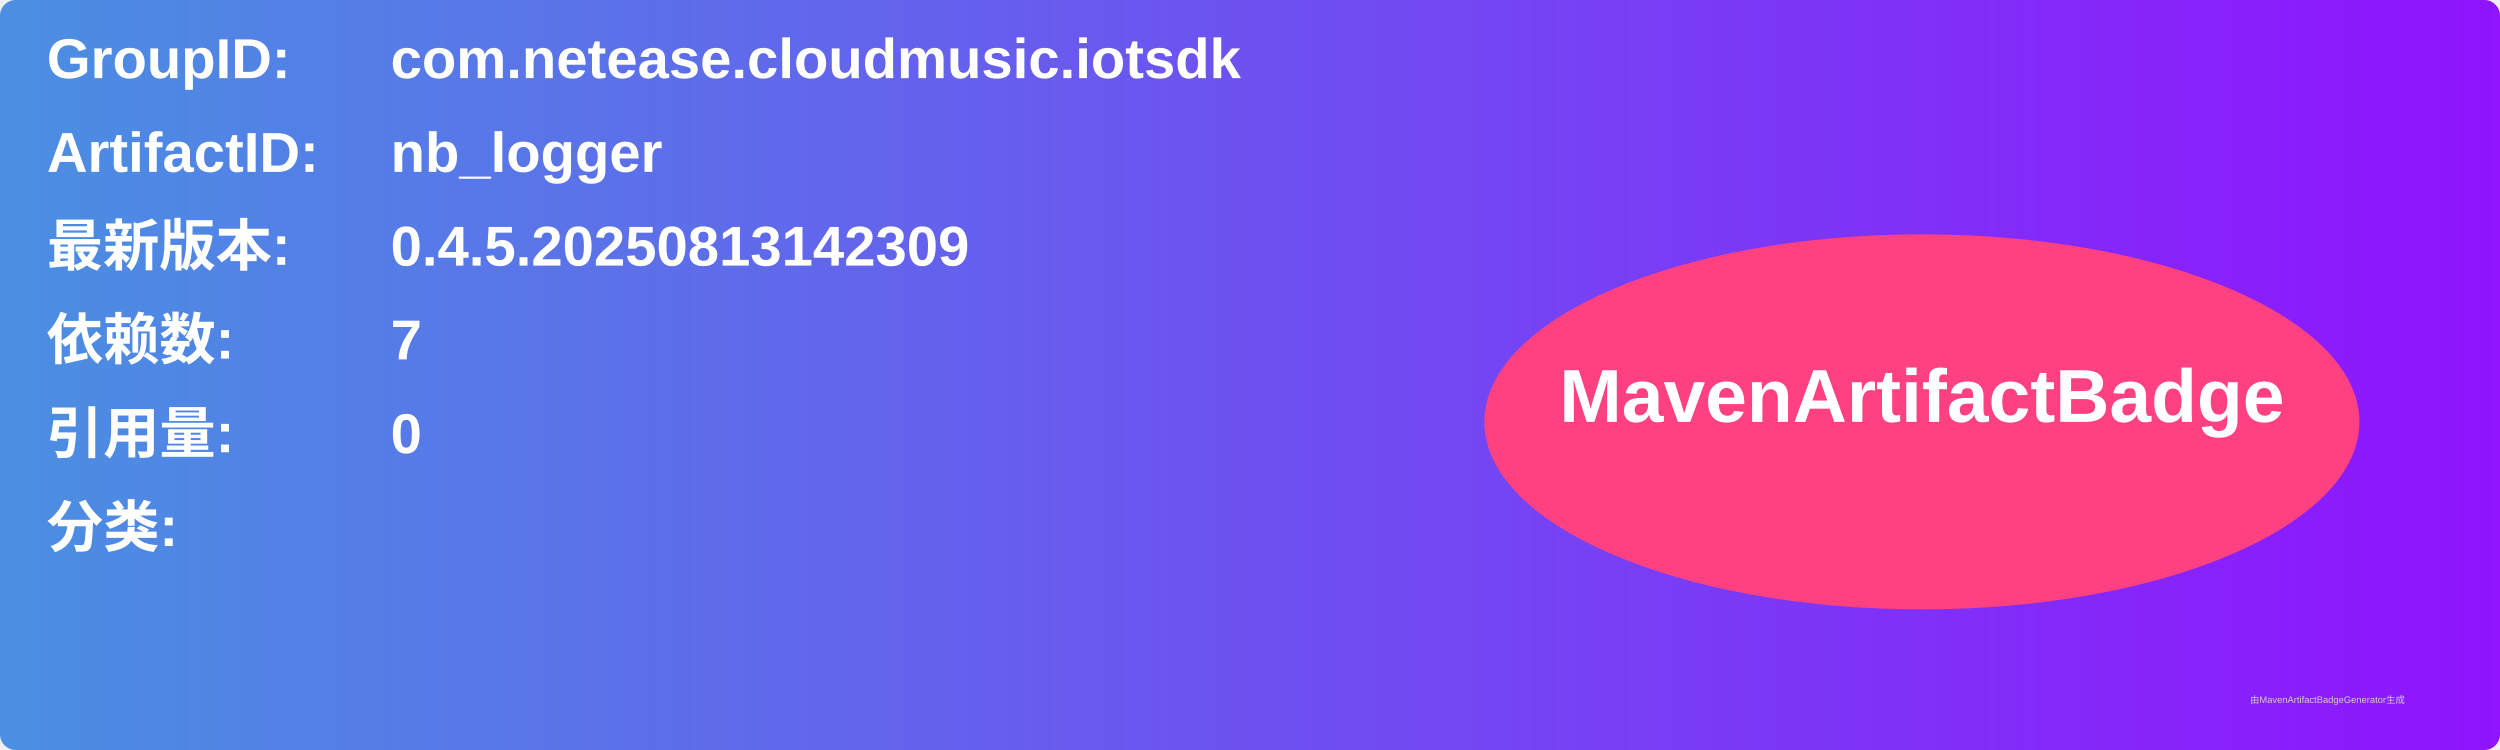
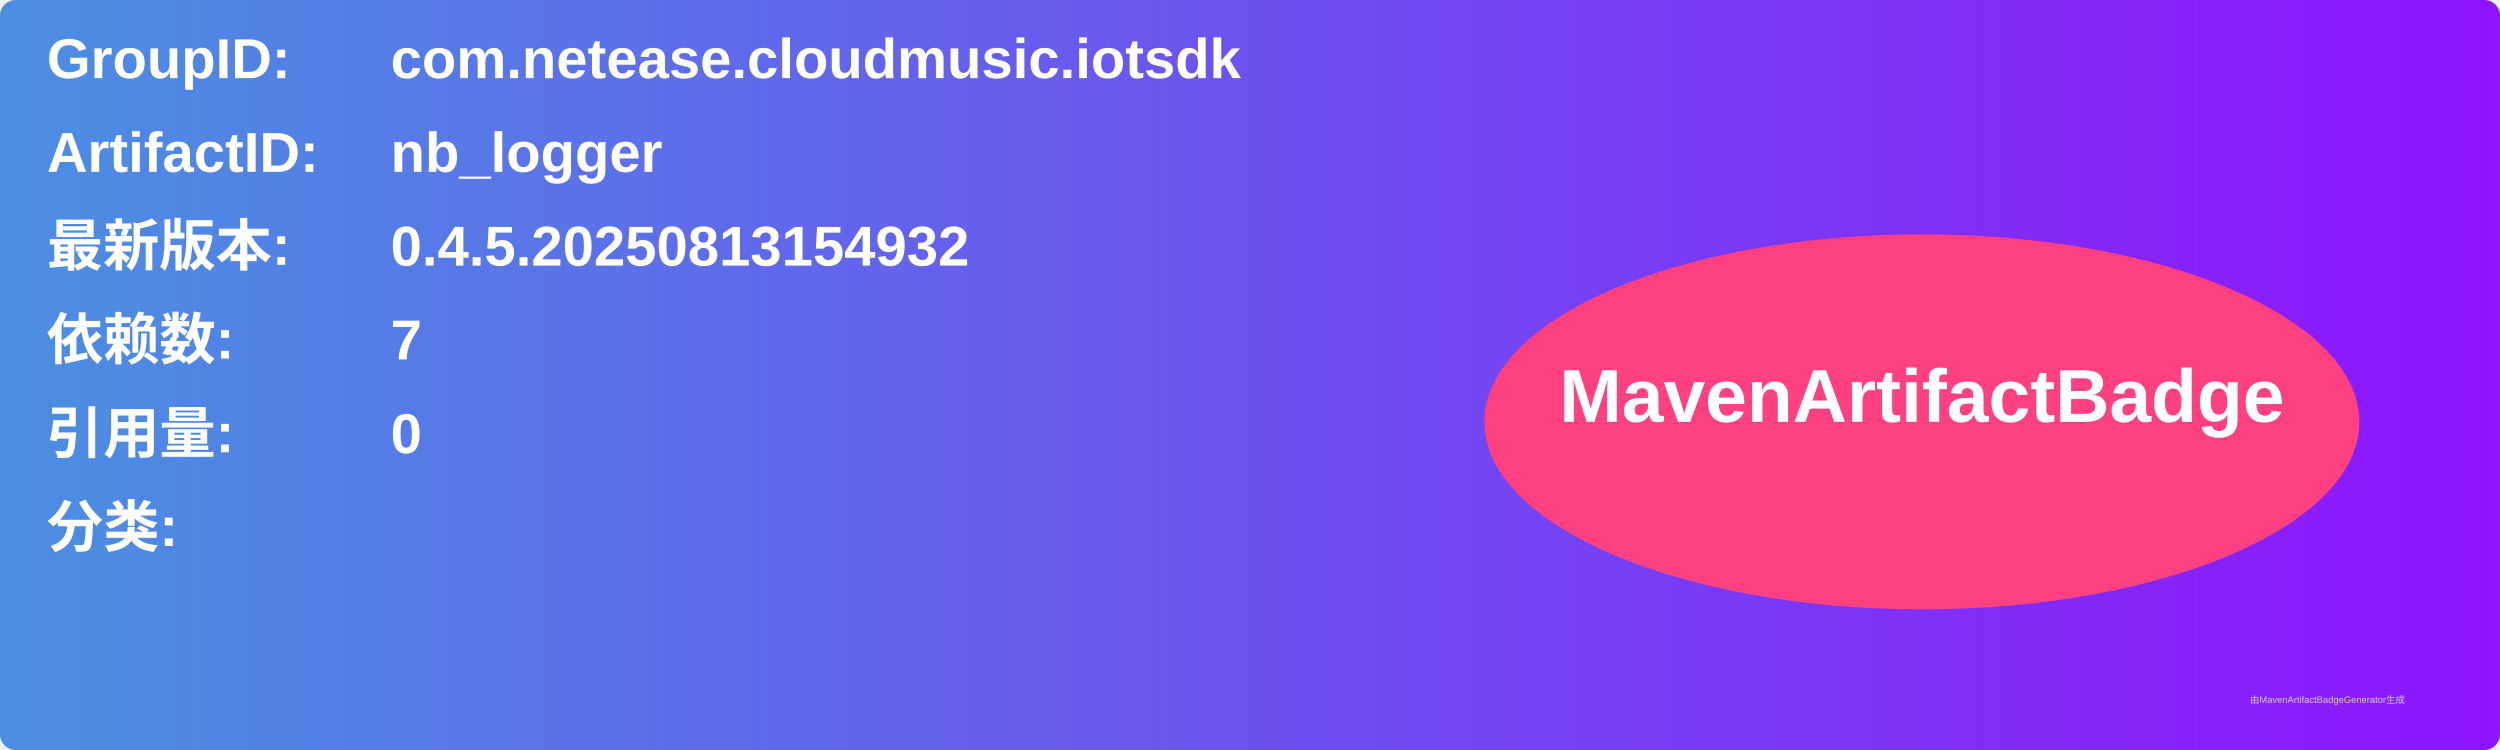
<svg xmlns="http://www.w3.org/2000/svg" width="800" height="240" viewBox="0 0 800 240">
  <linearGradient id="grad" x1="0%" y1="0%" x2="100%" y2="0%">
    <stop offset="0%" stop-color="#4a90e2" />
    <stop offset="100%" stop-color="#9013fe" />
  </linearGradient>
  <rect width="100%" height="100%" rx="5" ry="5" fill="url(#grad)" />
  <g transform="translate(15, 15)">
    <text x="0" y="10" font-family="Arial" font-size="18" fill="white" font-weight="bold" width="260">GroupID:</text>
    <text x="110" y="10" font-family="Arial" font-size="18" fill="white" font-weight="bold" width="460">com.netease.cloudmusic.iotsdk</text>
    <text x="0" y="40" font-family="Arial" font-size="18" fill="white" font-weight="bold" width="260">ArtifactID:</text>
    <text x="110" y="40" font-family="Arial" font-size="18" fill="white" font-weight="bold" width="460">nb_logger</text>
    <text x="0" y="70" font-family="Arial" font-size="18" fill="white" font-weight="bold">最新版本:</text>
    <text x="110" y="70" font-family="Arial" font-size="18" fill="white" font-weight="bold">
-       <tspan font-weight="bold">0.4.5.20250813142309</tspan>
+       <tspan font-weight="bold">0.4.5.20250813154932</tspan>
    </text>
    <text x="0" y="100" font-family="Arial" font-size="18" fill="white" font-weight="bold">依赖数: </text>
    <text x="110" y="100" font-family="Arial" font-size="18" fill="white">
      <tspan font-weight="bold">7</tspan>
    </text>
    <text x="0" y="130" font-family="Arial" font-size="18" fill="white" font-weight="bold">引用量: </text>
    <text x="110" y="130" font-family="Arial" font-size="18" fill="white">
      <tspan font-weight="bold">0</tspan>
    </text>
    <text x="0" y="160" font-family="Arial" font-size="18" fill="white" font-weight="bold">分类:</text>
    <text x="10" y="190" font-family="Arial" font-size="10" fill="white">
      <tspan font-weight="bold" />
    </text>
    <ellipse cx="600" cy="120" rx="140" ry="60" fill="#ff4081" />
    <text x="600" y="120" text-anchor="middle" font-family="Arial" font-size="24" fill="white" font-weight="bold">MavenArtifactBadge</text>
  </g>
  <text x="720" y="225" font-family="Arial" font-size="3" fill="#d0d0d0">由MavenArtifactBadgeGenerator生成</text>
</svg>
